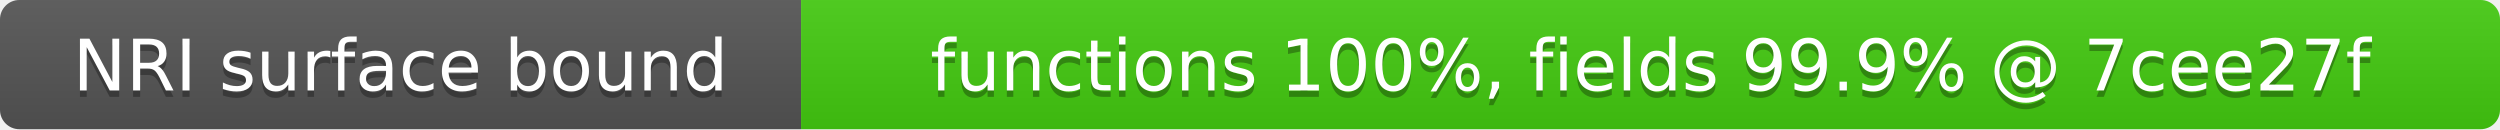
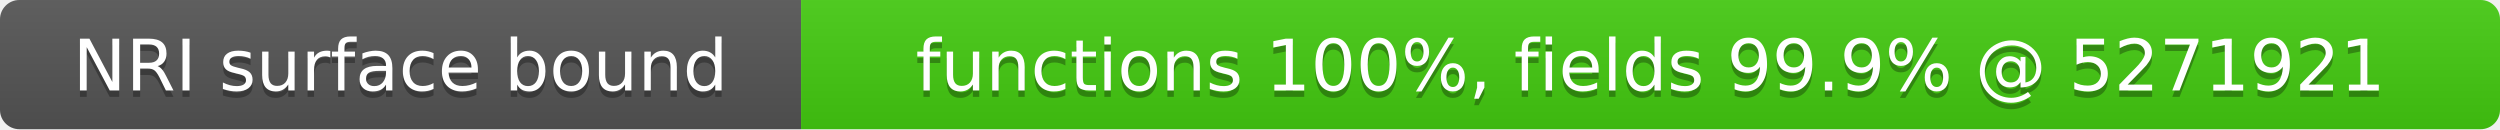
- <svg xmlns="http://www.w3.org/2000/svg" width="387" height="20" role="img" aria-label="NRI surface bound: functions 100%, fields 99.9% @ 7cee27f">
+ <svg xmlns="http://www.w3.org/2000/svg" width="387" height="20" role="img" aria-label="NRI surface bound: functions 100%, fields 99.9% @ 5271921">
  <linearGradient id="s" x2="0" y2="100%">
    <stop offset="0" stop-color="#bbb" stop-opacity=".1" />
    <stop offset="1" stop-opacity=".1" />
  </linearGradient>
  <clipPath id="r">
    <rect width="387" height="20" rx="3" fill="#fff" />
  </clipPath>
  <g clip-path="url(#r)">
    <rect width="124" height="20" fill="#555" />
    <rect x="124" width="263" height="20" fill="#4c1" />
    <rect width="387" height="20" fill="url(#s)" />
  </g>
  <g fill="#fff" text-anchor="middle" font-family="Verdana,Geneva,DejaVu Sans,sans-serif" font-size="11">
    <text x="62" y="15" fill="#010101" fill-opacity=".3">NRI surface bound</text>
    <text x="62" y="14">NRI surface bound</text>
-     <text x="255.5" y="15" fill="#010101" fill-opacity=".3">functions 100%, fields 99.9% @ 7cee27f</text>
-     <text x="255.5" y="14">functions 100%, fields 99.9% @ 7cee27f</text>
+     <text x="255.5" y="15" fill="#010101" fill-opacity=".3">functions 100%, fields 99.9% @ 5271921</text>
+     <text x="255.5" y="14">functions 100%, fields 99.9% @ 5271921</text>
  </g>
</svg>
